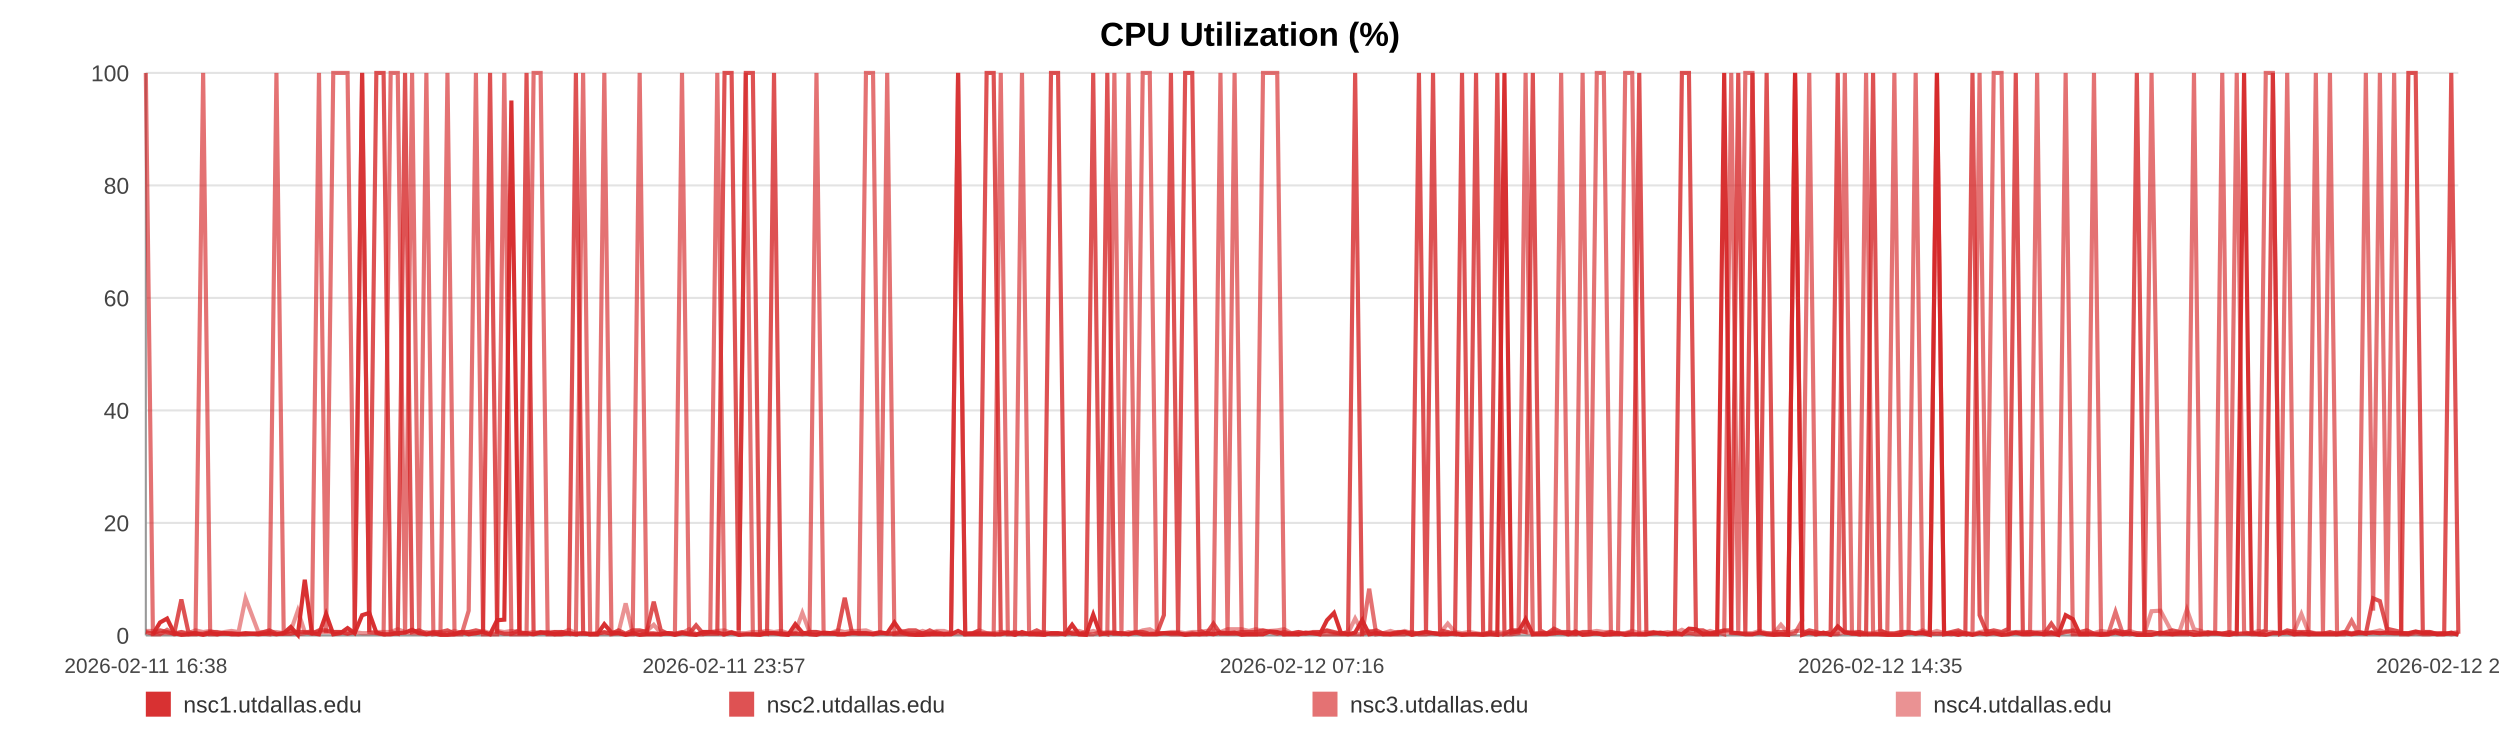
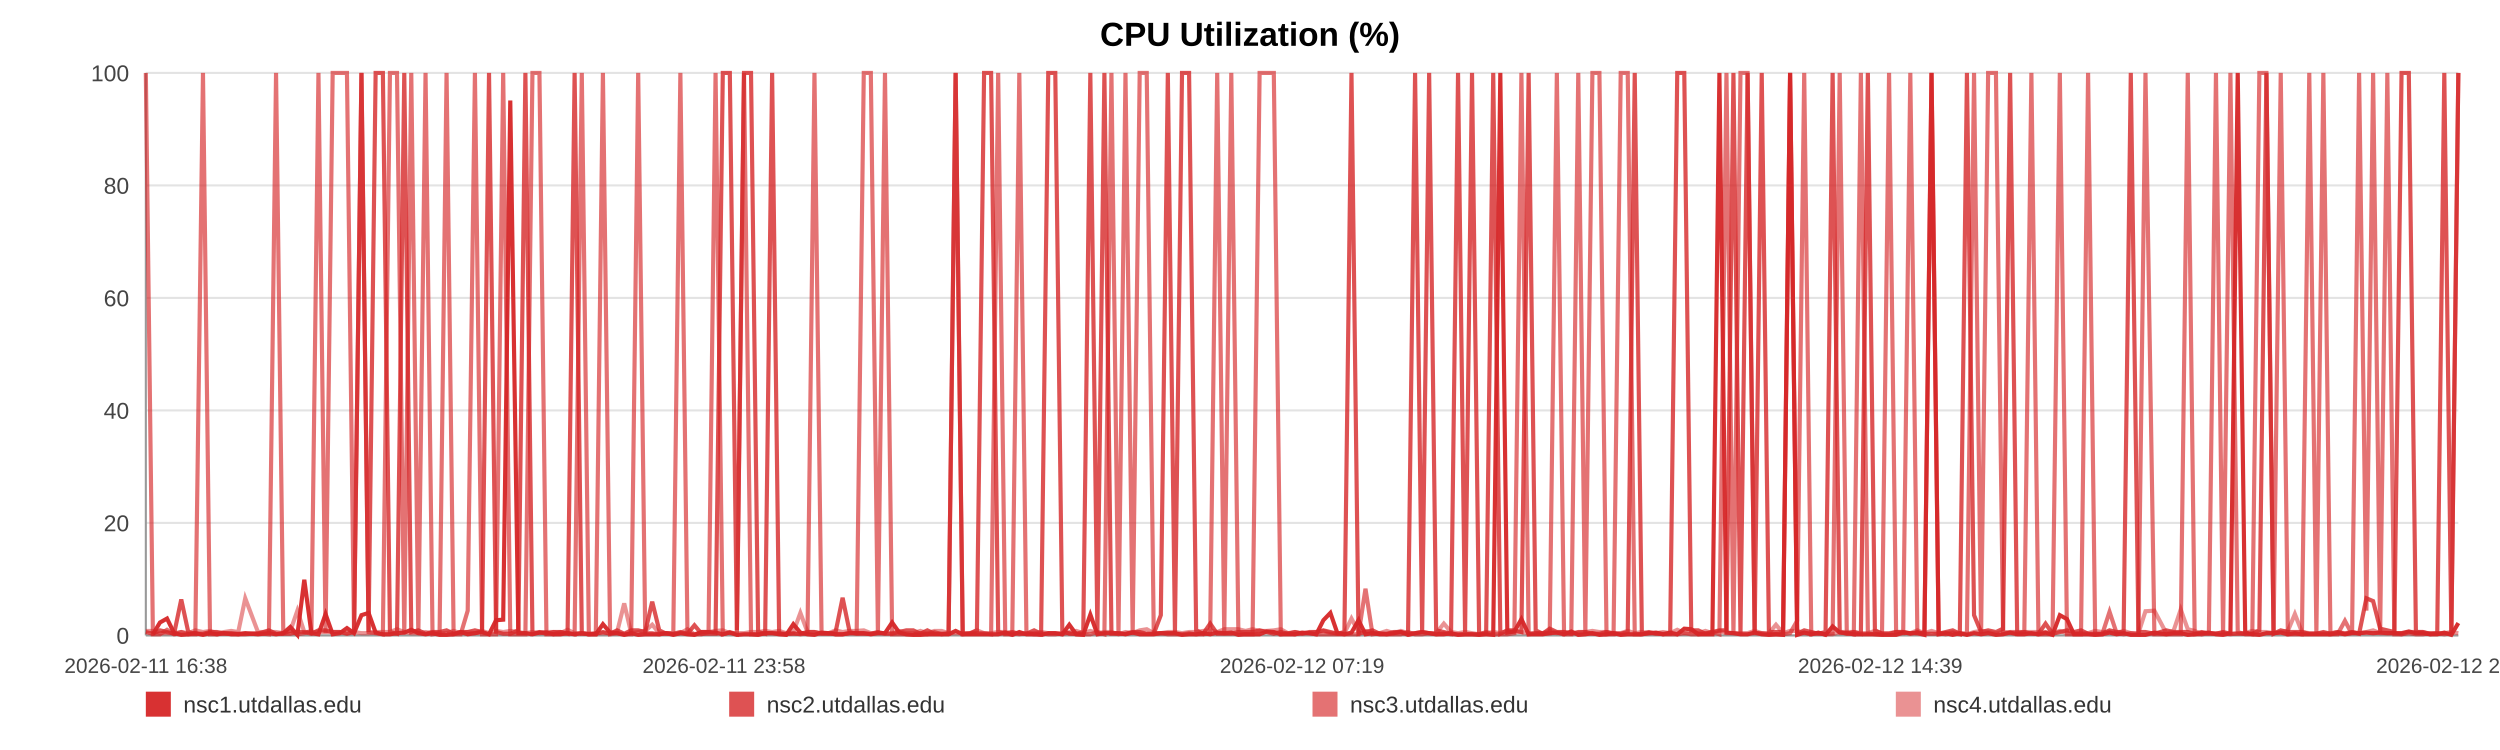
<svg xmlns="http://www.w3.org/2000/svg" width="1200" height="360" viewBox="0 0 1200 360" role="img" aria-label="CPU Utilization (%)">
  <rect width="100%" height="100%" fill="#ffffff" />
  <text x="600.0" y="22" text-anchor="middle" font-size="16" font-family="Arial, Helvetica, sans-serif" font-weight="bold">CPU Utilization (%)</text>
  <line x1="70" y1="35.00" x2="1180" y2="35.00" stroke="#e3e3e3" stroke-width="1" />
  <text x="62" y="39.00" text-anchor="end" font-size="11" fill="#444" font-family="Arial, Helvetica, sans-serif">100</text>
  <line x1="70" y1="89.00" x2="1180" y2="89.00" stroke="#e3e3e3" stroke-width="1" />
  <text x="62" y="93.00" text-anchor="end" font-size="11" fill="#444" font-family="Arial, Helvetica, sans-serif">80</text>
  <line x1="70" y1="143.00" x2="1180" y2="143.00" stroke="#e3e3e3" stroke-width="1" />
  <text x="62" y="147.00" text-anchor="end" font-size="11" fill="#444" font-family="Arial, Helvetica, sans-serif">60</text>
  <line x1="70" y1="197.00" x2="1180" y2="197.00" stroke="#e3e3e3" stroke-width="1" />
  <text x="62" y="201.00" text-anchor="end" font-size="11" fill="#444" font-family="Arial, Helvetica, sans-serif">40</text>
  <line x1="70" y1="251.00" x2="1180" y2="251.00" stroke="#e3e3e3" stroke-width="1" />
  <text x="62" y="255.00" text-anchor="end" font-size="11" fill="#444" font-family="Arial, Helvetica, sans-serif">20</text>
  <line x1="70" y1="305.00" x2="1180" y2="305.00" stroke="#e3e3e3" stroke-width="1" />
  <text x="62" y="309.00" text-anchor="end" font-size="11" fill="#444" font-family="Arial, Helvetica, sans-serif">0</text>
  <line x1="70" y1="35" x2="70" y2="305" stroke="#999" />
  <line x1="70" y1="305" x2="1180" y2="305" stroke="#999" />
  <text x="70.00" y="323" text-anchor="middle" font-size="10" fill="#444" font-family="Arial, Helvetica, sans-serif">2026-02-11 16:38</text>
-   <text x="347.50" y="323" text-anchor="middle" font-size="10" fill="#444" font-family="Arial, Helvetica, sans-serif">2026-02-11 23:57</text>
-   <text x="625.00" y="323" text-anchor="middle" font-size="10" fill="#444" font-family="Arial, Helvetica, sans-serif">2026-02-12 07:16</text>
-   <text x="902.50" y="323" text-anchor="middle" font-size="10" fill="#444" font-family="Arial, Helvetica, sans-serif">2026-02-12 14:35</text>
-   <text x="1180.00" y="323" text-anchor="middle" font-size="10" fill="#444" font-family="Arial, Helvetica, sans-serif">2026-02-12 21:54</text>
-   <polyline fill="none" stroke="#d62728" stroke-opacity="0.95" stroke-width="2" points="73.40,304.46 76.81,298.79 80.20,296.90 83.61,303.92 87.05,304.73 90.42,304.46 93.83,303.92 97.51,304.73 100.89,303.92 104.27,304.46 107.65,303.92 111.11,304.46 114.49,304.46 117.87,303.92 123.99,304.46 129.26,303.92 132.69,304.46 136.18,303.92 139.57,300.95 142.96,304.73 146.29,278.27 149.72,303.92 153.11,304.46 156.53,294.74 159.96,304.46 163.42,303.92 166.83,301.49 170.24,303.92 173.81,295.28 177.25,294.20 180.64,303.65 184.12,304.46 187.52,304.46 190.92,303.92 194.43,303.65 197.80,302.30 201.20,303.92 204.66,304.46 208.02,303.92 211.42,304.73 214.78,304.73 218.17,304.46 221.59,303.38 224.97,304.46 228.44,303.92 231.87,303.38 235.23,304.46 238.62,297.71 242.06,297.44 245.46,48.23 249.34,303.92 252.74,303.92 256.13,304.46 259.50,303.65 262.88,303.65 266.25,304.46 269.63,304.46 273.04,303.92 276.43,304.46 279.90,303.92 283.29,304.46 286.65,304.46 290.07,299.60 293.51,303.65 296.90,303.92 300.32,304.73 303.68,303.92 307.04,304.73 310.42,304.46 313.79,304.46 317.18,304.46 320.59,303.92 323.96,304.73 327.36,303.92 330.77,304.46 334.13,304.73 337.55,303.38 340.92,303.38 344.30,303.65 347.78,304.46 351.17,303.65 354.57,304.73 357.99,304.46 361.37,304.46 364.78,304.73 368.17,303.92 371.53,303.92 374.90,304.46 378.32,304.73 381.74,299.60 385.13,303.65 388.57,304.46 391.91,304.73 395.33,303.65 398.71,303.92 402.10,304.46 405.47,304.46 408.87,303.92 412.24,303.92 415.66,303.92 419.06,304.46 422.46,303.92 425.86,303.92 429.31,298.79 432.73,303.65 436.12,304.46 439.50,304.73 442.89,304.73 446.27,304.46 449.70,304.46 453.10,304.46 456.49,304.46 459.88,302.84 463.30,304.46 466.71,304.46 470.13,304.46 473.58,304.46 476.96,304.46 480.36,304.46 483.76,303.65 487.16,304.73 490.55,303.38 493.97,304.46 497.65,304.46 501.03,304.73 504.48,303.92 507.87,303.92 511.24,304.46 514.61,299.87 517.94,304.46 521.33,304.73 524.74,295.01 528.13,304.46 531.51,303.92 534.90,303.92 538.29,303.92 541.66,304.46 545.12,303.65 548.50,304.46 551.89,304.46 555.27,304.46 558.67,303.92 562.05,303.92 565.47,303.92 568.88,304.73 572.28,304.46 575.68,304.46 579.07,303.92 582.44,304.46 585.82,303.65 589.21,303.92 592.60,303.65 596.01,304.73 599.44,304.46 602.85,304.46 606.24,304.46 609.67,303.11 613.07,303.38 616.44,304.46 619.85,304.46 623.25,304.46 626.71,303.65 630.15,303.92 633.53,304.46 636.94,297.71 640.31,294.20 643.68,303.92 647.07,304.46 650.47,303.65 653.85,297.71 657.21,304.46 660.59,303.92 664.02,304.46 667.42,304.46 670.84,303.92 674.23,303.38 677.70,304.73 681.09,303.92 684.48,303.38 687.86,303.92 691.23,304.46 694.93,304.46 698.40,303.92 701.77,304.73 705.15,304.46 708.50,304.46 711.91,304.73 715.30,304.46 718.71,304.73 722.13,35.00 725.51,303.65 728.89,303.11 732.29,297.17 735.76,304.46 739.15,304.46 742.52,304.46 745.91,303.92 749.35,303.65 752.81,304.46 756.28,303.11 759.65,304.73 763.06,304.46 766.46,303.92 769.84,304.73 773.25,304.46 776.65,303.92 780.09,304.73 783.47,304.46 786.84,304.46 790.27,304.46 793.68,303.92 797.07,303.65 800.47,304.46 803.91,303.65 807.31,304.46 810.69,301.76 814.05,302.03 817.43,304.46 820.84,304.46 824.23,304.46 827.61,35.00 831.00,303.65 834.36,303.92 837.75,304.46 841.17,304.46 844.58,303.65 847.99,304.46 851.43,304.73 854.83,304.46 858.25,304.73 861.63,35.00 865.05,304.73 868.44,303.65 871.84,304.46 875.24,303.65 878.71,304.73 882.11,300.68 885.53,303.65 888.93,303.92 892.31,304.46 895.72,304.46 899.08,304.46 902.47,304.46 905.89,304.73 909.29,304.73 912.69,304.73 916.09,303.65 919.52,303.92 922.91,303.92 926.31,304.73 929.73,35.00 933.16,304.46 936.54,303.92 939.93,304.73 943.36,303.92 946.79,304.73 950.20,303.92 953.59,304.46 956.98,303.92 960.75,304.73 964.17,304.46 967.57,303.65 970.97,304.46 974.41,304.46 977.82,303.92 981.22,304.46 984.63,303.65 988.00,304.73 991.51,295.28 994.95,297.17 998.32,304.46 1001.71,304.46 1005.11,304.46 1008.51,304.73 1011.91,304.46 1015.44,303.65 1018.84,304.46 1022.23,303.92 1025.68,304.73 1029.34,304.73 1032.74,304.73 1037.02,303.65 1042.77,304.46 1046.24,303.92 1049.72,303.92 1053.11,304.73 1056.43,304.46 1059.81,303.92 1063.27,303.65 1066.68,304.46 1070.10,304.73 1073.64,303.92 1077.16,35.00 1080.76,303.65 1084.17,304.46 1087.57,304.73 1090.97,303.92 1094.41,303.92 1097.86,303.65 1101.29,304.46 1104.67,303.92 1108.06,304.46 1111.60,304.46 1115.02,304.46 1118.38,304.46 1121.79,304.46 1125.25,303.92 1128.77,304.46 1132.20,303.92 1135.60,303.92 1139.09,303.65 1142.35,303.92 1145.73,303.65 1149.19,303.92 1152.57,303.92 1156.02,303.92 1159.53,303.11 1162.94,303.92 1166.33,303.92 1169.78,304.46 1173.21,304.46 1176.61,303.65 1180.00,304.73" />
-   <polyline fill="none" stroke="#d62728" stroke-opacity="0.80" stroke-width="2" points="70.00,303.38 73.40,304.19 76.81,302.57 80.20,303.38 83.61,304.19 87.05,287.72 90.42,303.38 93.83,304.19 97.51,304.19 100.89,303.38 104.27,303.38 107.65,304.19 111.11,304.19 114.49,304.19 117.87,304.19 123.99,304.19 129.26,302.57 132.69,304.19 136.18,304.19 139.57,304.19 142.96,303.38 146.29,303.38 149.72,304.19 153.11,302.57 156.53,302.57 159.96,303.38 163.42,303.38 166.83,304.19 170.24,303.38 173.81,35.00 177.25,303.38 180.64,35.00 184.12,35.00 187.52,303.38 190.92,304.19 194.43,35.00 197.80,303.38 201.20,302.57 204.66,304.19 208.02,303.38 211.42,303.38 214.78,302.57 218.17,304.19 221.59,303.38 224.97,303.38 228.44,302.57 231.87,303.38 235.23,35.00 238.62,303.38 242.06,304.19 245.46,304.19 249.34,302.57 252.74,35.00 256.13,304.19 259.50,303.38 262.88,304.19 266.25,303.38 269.63,303.38 273.04,304.19 276.43,35.00 279.90,304.19 283.29,304.19 286.65,304.19 290.07,303.38 293.51,304.19 296.90,302.57 300.32,304.19 303.68,302.57 307.04,302.57 310.42,303.38 313.79,288.80 317.18,302.57 320.59,304.19 323.96,304.19 327.36,303.38 330.77,304.19 334.13,300.14 337.55,304.19 340.92,304.19 344.30,304.19 347.78,35.00 351.17,35.00 354.57,302.57 357.99,35.00 361.37,35.00 364.78,303.38 368.17,304.19 371.53,35.00 374.90,304.19 378.32,304.19 381.74,304.19 385.13,304.19 388.57,303.38 391.91,303.38 395.33,304.19 398.71,304.19 402.10,303.38 405.47,286.91 408.87,303.38 412.24,304.19 415.66,304.19 419.06,304.19 422.46,303.38 425.86,304.19 429.31,304.19 432.73,303.38 436.12,302.57 439.50,302.57 442.89,304.19 446.27,302.57 449.70,304.19 453.10,304.19 456.49,304.19 459.88,35.00 463.30,304.19 466.71,304.19 470.13,302.57 473.58,35.00 476.96,35.00 480.36,303.38 483.76,304.19 487.16,303.38 490.55,304.19 493.97,304.19 497.65,302.57 501.03,304.19 504.48,35.00 507.87,35.00 511.24,302.57 514.61,304.19 517.94,304.19 521.33,303.38 524.74,35.00 528.13,303.38 531.51,35.00 534.90,304.19 538.29,304.19 541.66,304.19 545.12,303.38 548.50,303.38 551.89,304.19 555.27,304.19 558.67,295.28 562.05,35.00 565.47,303.38 568.88,35.00 572.28,35.00 575.68,302.57 579.07,304.19 582.44,299.33 585.82,304.19 589.21,304.19 592.60,304.19 596.01,303.38 599.44,303.38 602.85,303.38 606.24,302.57 609.67,303.38 613.07,304.19 616.44,303.38 619.85,304.19 623.25,303.38 626.71,304.19 630.15,303.38 633.53,303.38 636.94,302.57 640.31,303.38 643.68,304.19 647.07,303.38 650.47,35.00 653.85,304.19 657.21,303.38 660.59,302.57 664.02,304.19 667.42,304.19 670.84,303.38 674.23,303.38 677.70,304.19 681.09,35.00 684.48,303.38 687.86,35.00 691.23,302.57 694.93,303.38 698.40,304.19 701.77,35.00 705.15,303.38 708.50,35.00 711.91,304.19 715.30,304.19 718.71,35.00 722.13,304.19 725.51,302.57 728.89,302.57 732.29,303.38 735.76,35.00 739.15,302.57 742.52,304.19 745.91,301.76 749.35,303.38 752.81,303.38 756.28,304.19 759.65,303.38 763.06,303.38 766.46,304.19 769.84,304.19 773.25,303.38 776.65,304.19 780.09,304.19 783.47,303.38 786.84,35.00 790.27,304.19 793.68,303.38 797.07,304.19 800.47,304.19 803.91,304.19 807.31,35.00 810.69,35.00 814.05,302.57 817.43,302.57 820.84,304.19 824.23,303.38 827.61,302.57 831.00,302.57 834.36,35.00 837.75,304.19 841.17,35.00 844.58,303.38 847.99,35.00 851.43,303.38 854.83,303.38 858.25,303.38 861.63,35.00 865.05,304.19 868.44,302.57 871.84,303.38 875.24,304.19 878.71,303.38 882.11,35.00 885.53,303.38 888.93,304.19 892.31,303.38 895.72,304.19 899.08,35.00 902.47,302.57 905.89,304.19 909.29,304.19 912.69,303.38 916.09,303.38 919.52,304.19 922.91,303.38 926.31,304.19 929.73,304.19 933.16,304.19 936.54,303.38 939.93,302.57 943.36,304.19 946.79,35.00 950.20,295.28 953.59,303.38 956.98,302.57 960.75,303.38 964.17,301.76 967.57,35.00 970.97,304.19 974.41,303.38 977.82,304.19 981.22,304.19 984.63,299.33 988.00,304.19 991.51,303.38 994.95,302.57 998.32,303.38 1001.71,302.57 1005.11,304.19 1008.51,304.19 1011.91,304.19 1015.44,302.57 1018.84,303.38 1022.23,303.38 1025.68,35.00 1029.34,303.38 1032.74,303.38 1037.02,304.19 1042.77,302.57 1046.24,303.38 1049.72,303.38 1053.11,303.38 1056.43,304.19 1059.81,303.38 1063.27,304.19 1066.68,304.19 1070.10,303.38 1073.64,304.19 1077.16,304.19 1080.76,304.19 1084.17,304.19 1087.57,302.57 1090.97,35.00 1094.41,304.19 1097.86,302.57 1101.29,303.38 1104.67,303.38 1108.06,303.38 1111.60,304.19 1115.02,304.19 1118.38,303.38 1121.79,304.19 1125.25,303.38 1128.77,304.19 1132.20,303.38 1135.60,304.19 1139.09,287.18 1142.35,288.53 1145.73,301.76 1149.19,302.57 1152.57,303.38 1156.02,35.00 1159.53,35.00 1162.94,303.38 1166.33,303.38 1169.78,304.19 1173.21,304.19 1176.61,35.00 1180.00,304.19" />
-   <polyline fill="none" stroke="#d62728" stroke-opacity="0.65" stroke-width="2" points="70.00,35.00 73.40,304.46 76.81,304.46 80.20,302.30 83.61,304.46 87.05,303.38 90.42,304.46 93.83,304.46 97.51,35.00 100.89,304.46 104.27,304.46 107.65,303.92 111.11,303.92 114.49,304.46 117.87,304.46 123.99,303.92 129.26,304.46 132.69,35.00 136.18,303.92 139.57,302.84 142.96,304.46 146.29,303.92 149.72,302.84 153.11,35.00 156.53,303.92 159.96,35.00 163.42,35.00 166.83,35.00 170.24,303.92 173.81,35.00 177.25,303.38 180.64,303.92 184.12,304.46 187.52,35.00 190.92,35.00 194.43,304.46 197.80,35.00 201.20,304.46 204.66,35.00 208.02,304.46 211.42,303.92 214.78,35.00 218.17,304.46 221.59,304.46 224.97,293.12 228.44,35.00 231.87,304.46 235.23,304.46 238.62,304.46 242.06,35.00 245.46,304.46 249.34,304.46 252.74,304.46 256.13,35.00 259.50,35.00 262.88,304.46 266.25,304.46 269.63,303.38 273.04,303.92 276.43,304.46 279.90,35.00 283.29,304.46 286.65,304.46 290.07,35.00 293.51,304.46 296.90,303.92 300.32,304.46 303.68,304.46 307.04,35.00 310.42,303.92 313.79,303.92 317.18,304.46 320.59,303.92 323.96,303.92 327.36,35.00 330.77,303.92 334.13,304.46 337.55,304.46 340.92,303.38 344.30,35.00 347.78,304.46 351.17,303.38 354.57,304.46 357.99,35.00 361.37,304.46 364.78,304.46 368.17,303.92 371.53,303.92 374.90,303.92 378.32,304.46 381.74,303.92 385.13,304.46 388.57,303.92 391.91,35.00 395.33,303.92 398.71,303.92 402.10,304.46 405.47,304.46 408.87,303.92 412.24,303.92 415.66,35.00 419.06,35.00 422.46,303.92 425.86,35.00 429.31,304.46 432.73,304.46 436.12,304.46 439.50,304.46 442.89,303.92 446.27,304.46 449.70,303.38 453.10,304.46 456.49,303.92 459.88,35.00 463.30,304.46 466.71,303.92 470.13,303.92 473.58,303.92 476.96,304.46 480.36,35.00 483.76,304.46 487.16,304.46 490.55,35.00 493.97,303.92 497.65,304.46 501.03,303.92 504.48,304.46 507.87,304.46 511.24,303.92 514.61,303.92 517.94,304.46 521.33,304.46 524.74,304.46 528.13,303.38 531.51,304.46 534.90,35.00 538.29,303.92 541.66,35.00 545.12,304.46 548.50,35.00 551.89,35.00 555.27,303.92 558.67,303.92 562.05,304.46 565.47,304.46 568.88,304.46 572.28,303.92 575.68,304.46 579.07,304.46 582.44,303.92 585.82,35.00 589.21,304.46 592.60,35.00 596.01,303.92 599.44,304.46 602.85,304.46 606.24,35.00 609.67,35.00 613.07,35.00 616.44,304.46 619.85,303.92 623.25,304.46 626.71,303.92 630.15,303.92 633.53,304.46 636.94,304.46 640.31,304.46 643.68,304.46 647.07,304.46 650.47,304.46 653.85,304.46 657.21,282.59 660.59,304.46 664.02,303.92 667.42,304.46 670.84,304.46 674.23,304.46 677.70,303.38 681.09,304.46 684.48,304.46 687.86,303.92 691.23,304.46 694.93,303.92 698.40,304.46 701.77,304.46 705.15,304.46 708.50,304.46 711.91,304.46 715.30,303.38 718.71,304.46 722.13,304.46 725.51,304.46 728.89,303.92 732.29,35.00 735.76,304.46 739.15,303.92 742.52,303.92 745.91,303.92 749.35,35.00 752.81,304.46 756.28,304.46 759.65,35.00 763.06,303.92 766.46,35.00 769.84,35.00 773.25,304.46 776.65,304.46 780.09,35.00 783.47,35.00 786.84,304.46 790.27,304.46 793.68,303.92 797.07,303.92 800.47,304.46 803.91,304.46 807.31,304.46 810.69,303.92 814.05,304.46 817.43,304.46 820.84,303.92 824.23,303.38 827.61,304.46 831.00,35.00 834.36,304.46 837.75,35.00 841.17,35.00 844.58,303.92 847.99,303.92 851.43,304.46 854.83,304.46 858.25,304.46 861.63,303.92 865.05,297.98 868.44,35.00 871.84,304.46 875.24,303.92 878.71,304.46 882.11,303.92 885.53,35.00 888.93,303.92 892.31,304.46 895.72,35.00 899.08,303.92 902.47,304.46 905.89,304.46 909.29,35.00 912.69,303.92 916.09,303.92 919.52,35.00 922.91,303.92 926.31,303.92 929.73,35.00 933.16,303.92 936.54,304.46 939.93,303.92 943.36,304.46 946.79,303.92 950.20,35.00 953.59,304.46 956.98,35.00 960.75,35.00 964.17,303.92 967.57,303.38 970.97,303.38 974.41,303.38 977.82,35.00 981.22,304.46 984.63,304.46 988.00,304.46 991.51,35.00 994.95,304.46 998.32,304.46 1001.71,304.46 1005.11,35.00 1008.51,304.46 1011.91,304.46 1015.44,293.66 1018.84,303.92 1022.23,304.46 1025.68,303.92 1029.34,304.46 1032.74,35.00 1037.02,304.46 1042.77,304.46 1046.24,304.46 1049.72,304.46 1053.11,35.00 1056.43,304.46 1059.81,304.46 1063.27,303.92 1066.68,35.00 1070.10,304.46 1073.64,35.00 1077.16,303.38 1080.76,304.46 1084.17,304.46 1087.57,35.00 1090.97,35.00 1094.41,304.46 1097.86,35.00 1101.29,304.46 1104.67,304.46 1108.06,304.46 1111.60,35.00 1115.02,303.92 1118.38,35.00 1121.79,304.46 1125.25,304.46 1128.77,297.98 1132.20,304.46 1135.60,35.00 1139.09,293.12 1142.35,35.00 1145.73,303.92 1149.19,35.00 1152.57,304.46 1156.02,304.46 1159.53,303.92 1162.94,304.46 1166.33,304.46 1169.78,303.92 1173.21,303.92 1176.61,304.46 1180.00,303.92" />
-   <polyline fill="none" stroke="#d62728" stroke-opacity="0.50" stroke-width="2" points="70.00,302.84 73.40,302.84 76.81,303.92 80.20,303.92 83.61,303.92 87.05,303.38 90.42,303.92 93.83,302.57 97.51,303.38 100.89,302.84 104.27,303.92 107.65,303.38 111.11,302.84 114.49,303.38 117.87,287.18 123.99,303.38 129.26,303.38 132.69,303.38 136.18,303.92 139.57,302.84 142.96,293.12 146.29,303.38 149.72,303.38 153.11,303.38 156.53,303.38 159.96,303.38 163.42,303.38 166.83,303.92 170.24,303.38 173.81,303.92 177.25,303.92 180.64,303.38 184.12,303.38 187.52,303.38 190.92,302.03 194.43,303.38 197.80,303.92 201.20,303.92 204.66,303.38 208.02,303.92 211.42,303.92 214.78,303.92 218.17,302.84 221.59,303.92 224.97,303.38 228.44,303.92 231.87,302.84 235.23,303.92 238.62,302.84 242.06,303.38 245.46,302.84 249.34,303.38 252.74,303.92 256.13,303.38 259.50,303.92 262.88,303.38 266.25,303.38 269.63,303.92 273.04,302.30 276.43,303.92 279.90,303.92 283.29,304.46 286.65,303.92 290.07,303.92 293.51,303.92 296.90,303.38 300.32,289.61 303.68,303.92 307.04,303.38 310.42,302.84 313.79,299.87 317.18,303.92 320.59,303.92 323.96,304.46 327.36,303.92 330.77,302.03 334.13,304.46 337.55,303.38 340.92,303.38 344.30,302.84 347.78,302.57 351.17,303.92 354.57,303.92 357.99,303.92 361.37,303.38 364.78,303.38 368.17,302.84 371.53,303.38 374.90,302.84 378.32,303.92 381.74,303.38 385.13,294.20 388.57,303.38 391.91,303.38 395.33,303.92 398.71,303.92 402.10,302.57 405.47,303.38 408.87,302.84 412.24,302.84 415.66,302.57 419.06,303.92 422.46,303.92 425.86,303.92 429.31,303.92 432.73,302.84 436.12,303.92 439.50,303.92 442.89,302.84 446.27,303.92 449.70,302.84 453.10,302.84 456.49,303.92 459.88,303.92 463.30,303.92 466.71,303.92 470.13,302.57 473.58,303.92 476.96,303.92 480.36,303.38 483.76,303.38 487.16,303.92 490.55,304.46 493.97,303.92 497.65,303.92 501.03,303.38 504.48,303.92 507.87,303.92 511.24,304.46 514.61,303.38 517.94,302.84 521.33,303.92 524.74,302.84 528.13,303.92 531.51,303.38 534.90,303.38 538.29,304.46 541.66,303.38 545.12,303.92 548.50,302.57 551.89,302.03 555.27,303.92 558.67,303.92 562.05,303.38 565.47,303.38 568.88,303.92 572.28,303.38 575.68,303.38 579.07,302.84 582.44,302.57 585.82,303.38 589.21,302.03 592.60,302.03 596.01,302.03 599.44,302.84 602.85,302.03 606.24,302.84 609.67,302.84 613.07,302.57 616.44,302.03 619.85,303.92 623.25,303.38 626.71,303.92 630.15,303.92 633.53,303.38 636.94,302.84 640.31,303.92 643.68,303.92 647.07,303.92 650.47,296.90 653.85,303.38 657.21,302.84 660.59,303.92 664.02,303.92 667.42,302.84 670.84,303.92 674.23,302.84 677.70,303.92 681.09,303.92 684.48,303.38 687.86,303.92 691.23,303.92 694.93,299.33 698.40,303.38 701.77,303.92 705.15,303.38 708.50,303.92 711.91,304.46 715.30,303.92 718.71,303.38 722.13,303.92 725.51,302.84 728.89,303.38 732.29,303.38 735.76,303.92 739.15,303.92 742.52,303.92 745.91,302.84 749.35,303.92 752.81,303.38 756.28,303.92 759.65,303.92 763.06,303.38 766.46,302.84 769.84,303.38 773.25,303.38 776.65,303.92 780.09,303.92 783.47,302.84 786.84,303.92 790.27,303.38 793.68,303.92 797.07,303.92 800.47,303.38 803.91,303.92 807.31,302.30 810.69,303.92 814.05,303.38 817.43,303.92 820.84,302.84 824.23,303.92 827.61,302.84 831.00,303.92 834.36,303.92 837.75,303.92 841.17,303.92 844.58,302.84 847.99,303.92 851.43,303.92 854.83,299.87 858.25,303.92 861.63,302.84 865.05,302.84 868.44,303.92 871.84,303.92 875.24,303.92 878.71,304.46 882.11,304.46 885.53,303.38 888.93,303.38 892.31,303.38 895.72,303.92 899.08,303.92 902.47,302.84 905.89,303.92 909.29,303.92 912.69,303.38 916.09,303.38 919.52,303.92 922.91,302.57 926.31,303.92 929.73,302.84 933.16,303.92 936.54,303.92 939.93,303.38 943.36,303.92 946.79,304.46 950.20,303.38 953.59,302.84 956.98,303.38 960.75,303.92 964.17,303.38 967.57,303.92 970.97,303.92 974.41,303.38 977.82,303.38 981.22,303.38 984.63,303.38 988.00,303.92 991.51,302.84 994.95,303.92 998.32,303.92 1001.71,303.92 1005.11,303.92 1008.51,302.84 1011.91,303.38 1015.44,303.38 1018.84,303.92 1022.23,302.84 1025.68,303.92 1029.34,303.92 1032.74,293.39 1037.02,293.12 1042.77,303.92 1046.24,302.84 1049.72,292.58 1053.11,302.03 1056.43,302.84 1059.81,304.46 1063.27,303.92 1066.68,303.92 1070.10,303.92 1073.64,304.46 1077.16,303.92 1080.76,303.92 1084.17,302.84 1087.57,303.38 1090.97,303.38 1094.41,303.92 1097.86,303.38 1101.29,302.84 1104.67,294.74 1108.06,303.38 1111.60,303.92 1115.02,303.92 1118.38,303.92 1121.79,303.92 1125.25,303.38 1128.77,303.92 1132.20,303.38 1135.60,303.92 1139.09,303.38 1142.35,302.57 1145.73,303.92 1149.19,303.92 1152.57,303.92 1156.02,304.46 1159.53,303.38 1162.94,303.38 1166.33,303.38 1169.78,304.46 1173.21,303.92 1176.61,303.92 1180.00,303.38" />
+   <text x="347.50" y="323" text-anchor="middle" font-size="10" fill="#444" font-family="Arial, Helvetica, sans-serif">2026-02-11 23:58</text>
+   <text x="625.00" y="323" text-anchor="middle" font-size="10" fill="#444" font-family="Arial, Helvetica, sans-serif">2026-02-12 07:19</text>
+   <text x="902.50" y="323" text-anchor="middle" font-size="10" fill="#444" font-family="Arial, Helvetica, sans-serif">2026-02-12 14:39</text>
+   <text x="1180.00" y="323" text-anchor="middle" font-size="10" fill="#444" font-family="Arial, Helvetica, sans-serif">2026-02-12 22:00</text>
+   <polyline fill="none" stroke="#d62728" stroke-opacity="0.95" stroke-width="2" points="73.39,304.46 76.79,298.79 80.17,296.90 83.57,303.92 87.00,304.73 90.36,304.46 93.76,303.92 97.43,304.73 100.80,303.92 104.17,304.46 107.54,303.92 110.98,304.46 114.35,304.46 117.72,303.92 123.82,304.46 129.08,303.92 132.50,304.46 135.98,303.92 139.36,300.95 142.74,304.73 146.06,278.27 149.48,303.92 152.86,304.46 156.27,294.74 159.68,304.46 163.14,303.92 166.54,301.49 169.94,303.92 173.50,295.28 176.92,294.20 180.30,303.65 183.78,304.46 187.17,304.46 190.56,303.92 194.05,303.65 197.41,302.30 200.80,303.92 204.26,304.46 207.61,303.92 211.00,304.73 214.35,304.73 217.73,304.46 221.13,303.38 224.50,304.46 227.96,303.92 231.38,303.38 234.73,304.46 238.11,297.71 241.53,297.44 244.93,48.23 248.80,303.92 252.19,303.92 255.57,304.46 258.93,303.65 262.30,303.65 265.66,304.46 269.03,304.46 272.43,303.92 275.81,304.46 279.26,303.92 282.64,304.46 285.99,304.46 289.40,299.60 292.84,303.65 296.22,303.92 299.62,304.73 302.97,303.92 306.33,304.73 309.70,304.46 313.06,304.46 316.44,304.46 319.83,303.92 323.19,304.73 326.58,303.92 329.98,304.46 333.33,304.73 336.74,303.38 340.10,303.38 343.47,303.65 346.94,304.46 350.32,303.65 353.70,304.73 357.12,304.46 360.49,304.46 363.89,304.73 367.27,303.92 370.62,303.92 373.98,304.46 377.39,304.73 380.80,299.60 384.18,303.65 387.60,304.46 390.94,304.73 394.34,303.65 397.71,303.92 401.09,304.46 404.45,304.46 407.84,303.92 411.20,303.92 414.61,303.92 418.00,304.46 421.39,303.92 424.79,303.92 428.22,298.79 431.63,303.65 435.01,304.46 438.38,304.73 441.76,304.73 445.13,304.46 448.55,304.46 451.94,304.46 455.32,304.46 458.70,302.84 462.10,304.46 465.51,304.46 468.92,304.46 472.36,304.46 475.73,304.46 479.12,304.46 482.51,303.65 485.89,304.73 489.27,303.38 492.69,304.46 496.36,304.46 499.73,304.73 503.16,303.92 506.54,303.92 509.90,304.46 513.26,299.87 516.59,304.46 519.97,304.73 523.36,295.01 526.74,304.46 530.11,303.92 533.49,303.92 536.87,303.92 540.23,304.46 543.68,303.65 547.05,304.46 550.43,304.46 553.80,304.46 557.19,303.92 560.56,303.92 563.97,303.92 567.37,304.73 570.76,304.46 574.15,304.46 577.53,303.92 580.89,304.46 584.26,303.65 587.64,303.92 591.02,303.65 594.42,304.73 597.84,304.46 601.23,304.46 604.61,304.46 608.04,303.11 611.43,303.38 614.79,304.46 618.19,304.46 621.58,304.46 625.02,303.65 628.45,303.92 631.82,304.46 635.22,297.71 638.58,294.20 641.94,303.92 645.32,304.46 648.71,303.65 652.08,297.71 655.43,304.46 658.80,303.92 662.23,304.46 665.62,304.46 669.02,303.92 672.40,303.38 675.86,304.73 679.24,303.92 682.62,303.38 685.99,303.92 689.35,304.46 693.04,304.46 696.50,303.92 699.86,304.73 703.23,304.46 706.57,304.46 709.97,304.73 713.35,304.46 716.75,304.73 720.15,35.00 723.52,303.65 726.89,303.11 730.28,297.17 733.75,304.46 737.13,304.46 740.49,304.46 743.87,303.92 747.29,303.65 750.74,304.46 754.21,303.11 757.57,304.73 760.96,304.46 764.35,303.92 767.72,304.73 771.12,304.46 774.51,303.92 777.94,304.73 781.31,304.46 784.67,304.46 788.09,304.46 791.49,303.92 794.87,303.65 798.26,304.46 801.69,303.65 805.08,304.46 808.45,301.76 811.80,302.03 815.17,304.46 818.57,304.46 821.95,304.46 825.32,35.00 828.70,303.65 832.05,303.92 835.43,304.46 838.84,304.46 842.23,303.65 845.63,304.46 849.07,304.73 852.46,304.46 855.87,304.73 859.24,35.00 862.64,304.73 866.02,303.65 869.41,304.46 872.80,303.65 876.27,304.73 879.66,300.68 883.06,303.65 886.45,303.92 889.82,304.46 893.22,304.46 896.57,304.46 899.95,304.46 903.36,304.73 906.75,304.73 910.14,304.73 913.53,303.65 916.95,303.92 920.33,303.92 923.72,304.73 927.13,35.00 930.55,304.46 933.92,303.92 937.30,304.73 940.71,303.92 944.13,304.73 947.54,303.92 950.92,304.46 954.30,303.92 958.05,304.73 961.47,304.46 964.86,303.65 968.25,304.46 971.67,304.46 975.07,303.92 978.46,304.46 981.86,303.65 985.22,304.73 988.72,295.28 992.15,297.17 995.51,304.46 998.89,304.46 1002.28,304.46 1005.67,304.73 1009.06,304.46 1012.58,303.65 1015.97,304.46 1019.35,303.92 1022.78,304.73 1026.44,304.73 1029.83,304.73 1034.09,303.65 1039.82,304.46 1043.29,303.92 1046.75,303.92 1050.13,304.73 1053.45,304.46 1056.82,303.92 1060.26,303.65 1063.66,304.46 1067.07,304.73 1070.60,303.92 1074.11,35.00 1077.70,303.65 1081.10,304.46 1084.49,304.73 1087.88,303.92 1091.31,303.92 1094.75,303.65 1098.17,304.46 1101.54,303.92 1104.92,304.46 1108.45,304.46 1111.86,304.46 1115.21,304.46 1118.61,304.46 1122.05,303.92 1125.57,304.46 1128.98,303.92 1132.37,303.92 1135.86,303.65 1139.10,303.92 1142.47,303.65 1145.92,303.92 1149.29,303.92 1152.74,303.92 1156.23,303.11 1159.63,303.92 1163.01,303.92 1166.45,304.46 1169.87,304.46 1173.26,303.65 1176.64,304.73 1180.00,299.06" />
+   <polyline fill="none" stroke="#d62728" stroke-opacity="0.80" stroke-width="2" points="70.00,303.38 73.39,304.19 76.79,302.57 80.17,303.38 83.57,304.19 87.00,287.72 90.36,303.38 93.76,304.19 97.43,304.19 100.80,303.38 104.17,303.38 107.54,304.19 110.98,304.19 114.35,304.19 117.72,304.19 123.82,304.19 129.08,302.57 132.50,304.19 135.98,304.19 139.36,304.19 142.74,303.38 146.06,303.38 149.48,304.19 152.86,302.57 156.27,302.57 159.68,303.38 163.14,303.38 166.54,304.19 169.94,303.38 173.50,35.00 176.92,303.38 180.30,35.00 183.78,35.00 187.17,303.38 190.56,304.19 194.05,35.00 197.41,303.38 200.80,302.57 204.26,304.19 207.61,303.38 211.00,303.38 214.35,302.57 217.73,304.19 221.13,303.38 224.50,303.38 227.96,302.57 231.38,303.38 234.73,35.00 238.11,303.38 241.53,304.19 244.93,304.19 248.80,302.57 252.19,35.00 255.57,304.19 258.93,303.38 262.30,304.19 265.66,303.38 269.03,303.38 272.43,304.19 275.81,35.00 279.26,304.19 282.64,304.19 285.99,304.19 289.40,303.38 292.84,304.19 296.22,302.57 299.62,304.19 302.97,302.57 306.33,302.57 309.70,303.38 313.06,288.80 316.44,302.57 319.83,304.19 323.19,304.19 326.58,303.38 329.98,304.19 333.33,300.14 336.74,304.19 340.10,304.19 343.47,304.19 346.94,35.00 350.32,35.00 353.70,302.57 357.12,35.00 360.49,35.00 363.89,303.38 367.27,304.19 370.62,35.00 373.98,304.19 377.39,304.19 380.80,304.19 384.18,304.19 387.60,303.38 390.94,303.38 394.34,304.19 397.71,304.19 401.09,303.38 404.45,286.91 407.84,303.38 411.20,304.19 414.61,304.19 418.00,304.19 421.39,303.38 424.79,304.19 428.22,304.19 431.63,303.38 435.01,302.57 438.38,302.57 441.76,304.19 445.13,302.57 448.55,304.19 451.94,304.19 455.32,304.19 458.70,35.00 462.10,304.19 465.51,304.19 468.92,302.57 472.36,35.00 475.73,35.00 479.12,303.38 482.51,304.19 485.89,303.38 489.27,304.19 492.69,304.19 496.36,302.57 499.73,304.19 503.16,35.00 506.54,35.00 509.90,302.57 513.26,304.19 516.59,304.19 519.97,303.38 523.36,35.00 526.74,303.38 530.11,35.00 533.49,304.19 536.87,304.19 540.23,304.19 543.68,303.38 547.05,303.38 550.43,304.19 553.80,304.19 557.19,295.28 560.56,35.00 563.97,303.38 567.37,35.00 570.76,35.00 574.15,302.57 577.53,304.19 580.89,299.33 584.26,304.19 587.64,304.19 591.02,304.19 594.42,303.38 597.84,303.38 601.23,303.38 604.61,302.57 608.04,303.38 611.43,304.19 614.79,303.38 618.19,304.19 621.58,303.38 625.02,304.19 628.45,303.38 631.82,303.38 635.22,302.57 638.58,303.38 641.94,304.19 645.32,303.38 648.71,35.00 652.08,304.19 655.43,303.38 658.80,302.57 662.23,304.19 665.62,304.19 669.02,303.38 672.40,303.38 675.86,304.19 679.24,35.00 682.62,303.38 685.99,35.00 689.35,302.57 693.04,303.38 696.50,304.19 699.86,35.00 703.23,303.38 706.57,35.00 709.97,304.19 713.35,304.19 716.75,35.00 720.15,304.19 723.52,302.57 726.89,302.57 730.28,303.38 733.75,35.00 737.13,302.57 740.49,304.19 743.87,301.76 747.29,303.38 750.74,303.38 754.21,304.19 757.57,303.38 760.96,303.38 764.35,304.19 767.72,304.19 771.12,303.38 774.51,304.19 777.94,304.19 781.31,303.38 784.67,35.00 788.09,304.19 791.49,303.38 794.87,304.19 798.26,304.19 801.69,304.19 805.08,35.00 808.45,35.00 811.80,302.57 815.17,302.57 818.57,304.19 821.95,303.38 825.32,302.57 828.70,302.57 832.05,35.00 835.43,304.19 838.84,35.00 842.23,303.38 845.63,35.00 849.07,303.38 852.46,303.38 855.87,303.38 859.24,35.00 862.64,304.19 866.02,302.57 869.41,303.38 872.80,304.19 876.27,303.38 879.66,35.00 883.06,303.38 886.45,304.19 889.82,303.38 893.22,304.19 896.57,35.00 899.95,302.57 903.36,304.19 906.75,304.19 910.14,303.38 913.53,303.38 916.95,304.19 920.33,303.38 923.72,304.19 927.13,304.19 930.55,304.19 933.92,303.38 937.30,302.57 940.71,304.19 944.13,35.00 947.54,295.28 950.92,303.38 954.30,302.57 958.05,303.38 961.47,301.76 964.86,35.00 968.25,304.19 971.67,303.38 975.07,304.19 978.46,304.19 981.86,299.33 985.22,304.19 988.72,303.38 992.15,302.57 995.51,303.38 998.89,302.57 1002.28,304.19 1005.67,304.19 1009.06,304.19 1012.58,302.57 1015.97,303.38 1019.35,303.38 1022.78,35.00 1026.44,303.38 1029.83,303.38 1034.09,304.19 1039.82,302.57 1043.29,303.38 1046.75,303.38 1050.13,303.38 1053.45,304.19 1056.82,303.38 1060.26,304.19 1063.66,304.19 1067.07,303.38 1070.60,304.19 1074.11,304.19 1077.70,304.19 1081.10,304.19 1084.49,302.57 1087.88,35.00 1091.31,304.19 1094.75,302.57 1098.17,303.38 1101.54,303.38 1104.92,303.38 1108.45,304.19 1111.86,304.19 1115.21,303.38 1118.61,304.19 1122.05,303.38 1125.57,304.19 1128.98,303.38 1132.37,304.19 1135.86,287.18 1139.10,288.53 1142.47,301.76 1145.92,302.57 1149.29,303.38 1152.74,35.00 1156.23,35.00 1159.63,303.38 1163.01,303.38 1166.45,304.19 1169.87,304.19 1173.26,35.00 1176.64,304.19 1180.00,35.00" />
+   <polyline fill="none" stroke="#d62728" stroke-opacity="0.65" stroke-width="2" points="70.00,35.00 73.39,304.46 76.79,304.46 80.17,302.30 83.57,304.46 87.00,303.38 90.36,304.46 93.76,304.46 97.43,35.00 100.80,304.46 104.17,304.46 107.54,303.92 110.98,303.92 114.35,304.46 117.72,304.46 123.82,303.92 129.08,304.46 132.50,35.00 135.98,303.92 139.36,302.84 142.74,304.46 146.06,303.92 149.48,302.84 152.86,35.00 156.27,303.92 159.68,35.00 163.14,35.00 166.54,35.00 169.94,303.92 173.50,35.00 176.92,303.38 180.30,303.92 183.78,304.46 187.17,35.00 190.56,35.00 194.05,304.46 197.41,35.00 200.80,304.46 204.26,35.00 207.61,304.46 211.00,303.92 214.35,35.00 217.73,304.46 221.13,304.46 224.50,293.12 227.96,35.00 231.38,304.46 234.73,304.46 238.11,304.46 241.53,35.00 244.93,304.46 248.80,304.46 252.19,304.46 255.57,35.00 258.93,35.00 262.30,304.46 265.66,304.46 269.03,303.38 272.43,303.92 275.81,304.46 279.26,35.00 282.64,304.46 285.99,304.46 289.40,35.00 292.84,304.46 296.22,303.92 299.62,304.46 302.97,304.46 306.33,35.00 309.70,303.92 313.06,303.92 316.44,304.46 319.83,303.92 323.19,303.92 326.58,35.00 329.98,303.92 333.33,304.46 336.74,304.46 340.10,303.38 343.47,35.00 346.94,304.46 350.32,303.38 353.70,304.46 357.12,35.00 360.49,304.46 363.89,304.46 367.27,303.92 370.62,303.92 373.98,303.92 377.39,304.46 380.80,303.92 384.18,304.46 387.60,303.92 390.94,35.00 394.34,303.92 397.71,303.92 401.09,304.46 404.45,304.46 407.84,303.92 411.20,303.92 414.61,35.00 418.00,35.00 421.39,303.92 424.79,35.00 428.22,304.46 431.63,304.46 435.01,304.46 438.38,304.46 441.76,303.92 445.13,304.46 448.55,303.38 451.94,304.46 455.32,303.92 458.70,35.00 462.10,304.46 465.51,303.92 468.92,303.92 472.36,303.92 475.73,304.46 479.12,35.00 482.51,304.46 485.89,304.46 489.27,35.00 492.69,303.92 496.36,304.46 499.73,303.92 503.16,304.46 506.54,304.46 509.90,303.92 513.26,303.92 516.59,304.46 519.97,304.46 523.36,304.46 526.74,303.38 530.11,304.46 533.49,35.00 536.87,303.92 540.23,35.00 543.68,304.46 547.05,35.00 550.43,35.00 553.80,303.92 557.19,303.92 560.56,304.46 563.97,304.46 567.37,304.46 570.76,303.92 574.15,304.46 577.53,304.46 580.89,303.92 584.26,35.00 587.64,304.46 591.02,35.00 594.42,303.92 597.84,304.46 601.23,304.46 604.61,35.00 608.04,35.00 611.43,35.00 614.79,304.46 618.19,303.92 621.58,304.46 625.02,303.92 628.45,303.92 631.82,304.46 635.22,304.46 638.58,304.46 641.94,304.46 645.32,304.46 648.71,304.46 652.08,304.46 655.43,282.59 658.80,304.46 662.23,303.92 665.62,304.46 669.02,304.46 672.40,304.46 675.86,303.38 679.24,304.46 682.62,304.46 685.99,303.92 689.35,304.46 693.04,303.92 696.50,304.46 699.86,304.46 703.23,304.46 706.57,304.46 709.97,304.46 713.35,303.38 716.75,304.46 720.15,304.46 723.52,304.46 726.89,303.92 730.28,35.00 733.75,304.46 737.13,303.92 740.49,303.92 743.87,303.92 747.29,35.00 750.74,304.46 754.21,304.46 757.57,35.00 760.96,303.92 764.35,35.00 767.72,35.00 771.12,304.46 774.51,304.46 777.94,35.00 781.31,35.00 784.67,304.46 788.09,304.46 791.49,303.92 794.87,303.92 798.26,304.46 801.69,304.46 805.08,304.46 808.45,303.92 811.80,304.46 815.17,304.46 818.57,303.92 821.95,303.38 825.32,304.46 828.70,35.00 832.05,304.46 835.43,35.00 838.84,35.00 842.23,303.92 845.63,303.92 849.07,304.46 852.46,304.46 855.87,304.46 859.24,303.92 862.64,297.98 866.02,35.00 869.41,304.46 872.80,303.92 876.27,304.46 879.66,303.92 883.06,35.00 886.45,303.92 889.82,304.46 893.22,35.00 896.57,303.92 899.95,304.46 903.36,304.46 906.75,35.00 910.14,303.92 913.53,303.92 916.95,35.00 920.33,303.92 923.72,303.92 927.13,35.00 930.55,303.92 933.92,304.46 937.30,303.92 940.71,304.46 944.13,303.92 947.54,35.00 950.92,304.46 954.30,35.00 958.05,35.00 961.47,303.92 964.86,303.38 968.25,303.38 971.67,303.38 975.07,35.00 978.46,304.46 981.86,304.46 985.22,304.46 988.72,35.00 992.15,304.46 995.51,304.46 998.89,304.46 1002.28,35.00 1005.67,304.46 1009.06,304.46 1012.58,293.66 1015.97,303.92 1019.35,304.46 1022.78,303.92 1026.44,304.46 1029.83,35.00 1034.09,304.46 1039.82,304.46 1043.29,304.46 1046.75,304.46 1050.13,35.00 1053.45,304.46 1056.82,304.46 1060.26,303.92 1063.66,35.00 1067.07,304.46 1070.60,35.00 1074.11,303.38 1077.70,304.46 1081.10,304.46 1084.49,35.00 1087.88,35.00 1091.31,304.46 1094.75,35.00 1098.17,304.46 1101.54,304.46 1104.92,304.46 1108.45,35.00 1111.86,303.92 1115.21,35.00 1118.61,304.46 1122.05,304.46 1125.57,297.98 1128.98,304.46 1132.37,35.00 1135.86,293.12 1139.10,35.00 1142.47,303.92 1145.92,35.00 1149.29,304.46 1152.74,304.46 1156.23,303.92 1159.63,304.46 1163.01,304.46 1166.45,303.92 1169.87,303.92 1173.26,304.46 1176.64,303.92 1180.00,35.00" />
+   <polyline fill="none" stroke="#d62728" stroke-opacity="0.50" stroke-width="2" points="70.00,302.84 73.39,302.84 76.79,303.92 80.17,303.92 83.57,303.92 87.00,303.38 90.36,303.92 93.76,302.57 97.43,303.38 100.80,302.84 104.17,303.92 107.54,303.38 110.98,302.84 114.35,303.38 117.72,287.18 123.82,303.38 129.08,303.38 132.50,303.38 135.98,303.92 139.36,302.84 142.74,293.12 146.06,303.38 149.48,303.38 152.86,303.38 156.27,303.38 159.68,303.38 163.14,303.38 166.54,303.92 169.94,303.38 173.50,303.92 176.92,303.92 180.30,303.38 183.78,303.38 187.17,303.38 190.56,302.03 194.05,303.38 197.41,303.92 200.80,303.92 204.26,303.38 207.61,303.92 211.00,303.92 214.35,303.92 217.73,302.84 221.13,303.92 224.50,303.38 227.96,303.92 231.38,302.84 234.73,303.92 238.11,302.84 241.53,303.38 244.93,302.84 248.80,303.38 252.19,303.92 255.57,303.38 258.93,303.92 262.30,303.38 265.66,303.38 269.03,303.92 272.43,302.30 275.81,303.92 279.26,303.92 282.64,304.46 285.99,303.92 289.40,303.92 292.84,303.92 296.22,303.38 299.62,289.61 302.97,303.92 306.33,303.38 309.70,302.84 313.06,299.87 316.44,303.92 319.83,303.92 323.19,304.46 326.58,303.92 329.98,302.03 333.33,304.46 336.74,303.38 340.10,303.38 343.47,302.84 346.94,302.57 350.32,303.92 353.70,303.92 357.12,303.92 360.49,303.38 363.89,303.38 367.27,302.84 370.62,303.38 373.98,302.84 377.39,303.92 380.80,303.38 384.18,294.20 387.60,303.38 390.94,303.38 394.34,303.92 397.71,303.92 401.09,302.57 404.45,303.38 407.84,302.84 411.20,302.84 414.61,302.57 418.00,303.92 421.39,303.92 424.79,303.92 428.22,303.92 431.63,302.84 435.01,303.92 438.38,303.92 441.76,302.84 445.13,303.92 448.55,302.84 451.94,302.84 455.32,303.92 458.70,303.92 462.10,303.92 465.51,303.92 468.92,302.57 472.36,303.92 475.73,303.92 479.12,303.38 482.51,303.38 485.89,303.92 489.27,304.46 492.69,303.92 496.36,303.92 499.73,303.38 503.16,303.92 506.54,303.92 509.90,304.46 513.26,303.38 516.59,302.84 519.97,303.92 523.36,302.84 526.74,303.92 530.11,303.38 533.49,303.38 536.87,304.46 540.23,303.38 543.68,303.92 547.05,302.57 550.43,302.03 553.80,303.92 557.19,303.92 560.56,303.38 563.97,303.38 567.37,303.92 570.76,303.38 574.15,303.38 577.53,302.84 580.89,302.57 584.26,303.38 587.64,302.03 591.02,302.03 594.42,302.03 597.84,302.84 601.23,302.03 604.61,302.84 608.04,302.84 611.43,302.57 614.79,302.03 618.19,303.92 621.58,303.38 625.02,303.92 628.45,303.92 631.82,303.38 635.22,302.84 638.58,303.92 641.94,303.92 645.32,303.92 648.71,296.90 652.08,303.38 655.43,302.84 658.80,303.92 662.23,303.92 665.62,302.84 669.02,303.92 672.40,302.84 675.86,303.92 679.24,303.92 682.62,303.38 685.99,303.92 689.35,303.92 693.04,299.33 696.50,303.38 699.86,303.92 703.23,303.38 706.57,303.92 709.97,304.46 713.35,303.92 716.75,303.38 720.15,303.92 723.52,302.84 726.89,303.38 730.28,303.38 733.75,303.92 737.13,303.92 740.49,303.92 743.87,302.84 747.29,303.92 750.74,303.38 754.21,303.92 757.57,303.92 760.96,303.38 764.35,302.84 767.72,303.38 771.12,303.38 774.51,303.92 777.94,303.92 781.31,302.84 784.67,303.92 788.09,303.38 791.49,303.92 794.87,303.92 798.26,303.38 801.69,303.92 805.08,302.30 808.45,303.92 811.80,303.38 815.17,303.92 818.57,302.84 821.95,303.92 825.32,302.84 828.70,303.92 832.05,303.92 835.43,303.92 838.84,303.92 842.23,302.84 845.63,303.92 849.07,303.92 852.46,299.87 855.87,303.92 859.24,302.84 862.64,302.84 866.02,303.92 869.41,303.92 872.80,303.92 876.27,304.46 879.66,304.46 883.06,303.38 886.45,303.38 889.82,303.38 893.22,303.92 896.57,303.92 899.95,302.84 903.36,303.92 906.75,303.92 910.14,303.38 913.53,303.38 916.95,303.92 920.33,302.57 923.72,303.92 927.13,302.84 930.55,303.92 933.92,303.92 937.30,303.38 940.71,303.92 944.13,304.46 947.54,303.38 950.92,302.84 954.30,303.38 958.05,303.92 961.47,303.38 964.86,303.92 968.25,303.92 971.67,303.38 975.07,303.38 978.46,303.38 981.86,303.38 985.22,303.92 988.72,302.84 992.15,303.92 995.51,303.92 998.89,303.92 1002.28,303.92 1005.67,302.84 1009.06,303.38 1012.58,303.38 1015.97,303.92 1019.35,302.84 1022.78,303.92 1026.44,303.92 1029.83,293.39 1034.09,293.12 1039.82,303.92 1043.29,302.84 1046.75,292.58 1050.13,302.03 1053.45,302.84 1056.82,304.46 1060.26,303.92 1063.66,303.92 1067.07,303.92 1070.60,304.46 1074.11,303.92 1077.70,303.92 1081.10,302.84 1084.49,303.38 1087.88,303.38 1091.31,303.92 1094.75,303.38 1098.17,302.84 1101.54,294.74 1104.92,303.38 1108.45,303.92 1111.86,303.92 1115.21,303.92 1118.61,303.92 1122.05,303.38 1125.57,303.92 1128.98,303.38 1132.37,303.92 1135.86,303.38 1139.10,302.57 1142.47,303.92 1145.92,303.92 1149.29,303.92 1152.74,304.46 1156.23,303.38 1159.63,303.38 1163.01,303.38 1166.45,304.46 1169.87,303.92 1173.26,303.92 1176.64,303.38 1180.00,303.92" />
  <rect x="70" y="332" width="12" height="12" fill="#d62728" fill-opacity="0.95" />
  <text x="88" y="342" font-size="11" fill="#333" font-family="Arial, Helvetica, sans-serif">nsc1.utdallas.edu</text>
  <rect x="350" y="332" width="12" height="12" fill="#d62728" fill-opacity="0.80" />
  <text x="368" y="342" font-size="11" fill="#333" font-family="Arial, Helvetica, sans-serif">nsc2.utdallas.edu</text>
  <rect x="630" y="332" width="12" height="12" fill="#d62728" fill-opacity="0.65" />
  <text x="648" y="342" font-size="11" fill="#333" font-family="Arial, Helvetica, sans-serif">nsc3.utdallas.edu</text>
  <rect x="910" y="332" width="12" height="12" fill="#d62728" fill-opacity="0.50" />
  <text x="928" y="342" font-size="11" fill="#333" font-family="Arial, Helvetica, sans-serif">nsc4.utdallas.edu</text>
</svg>
